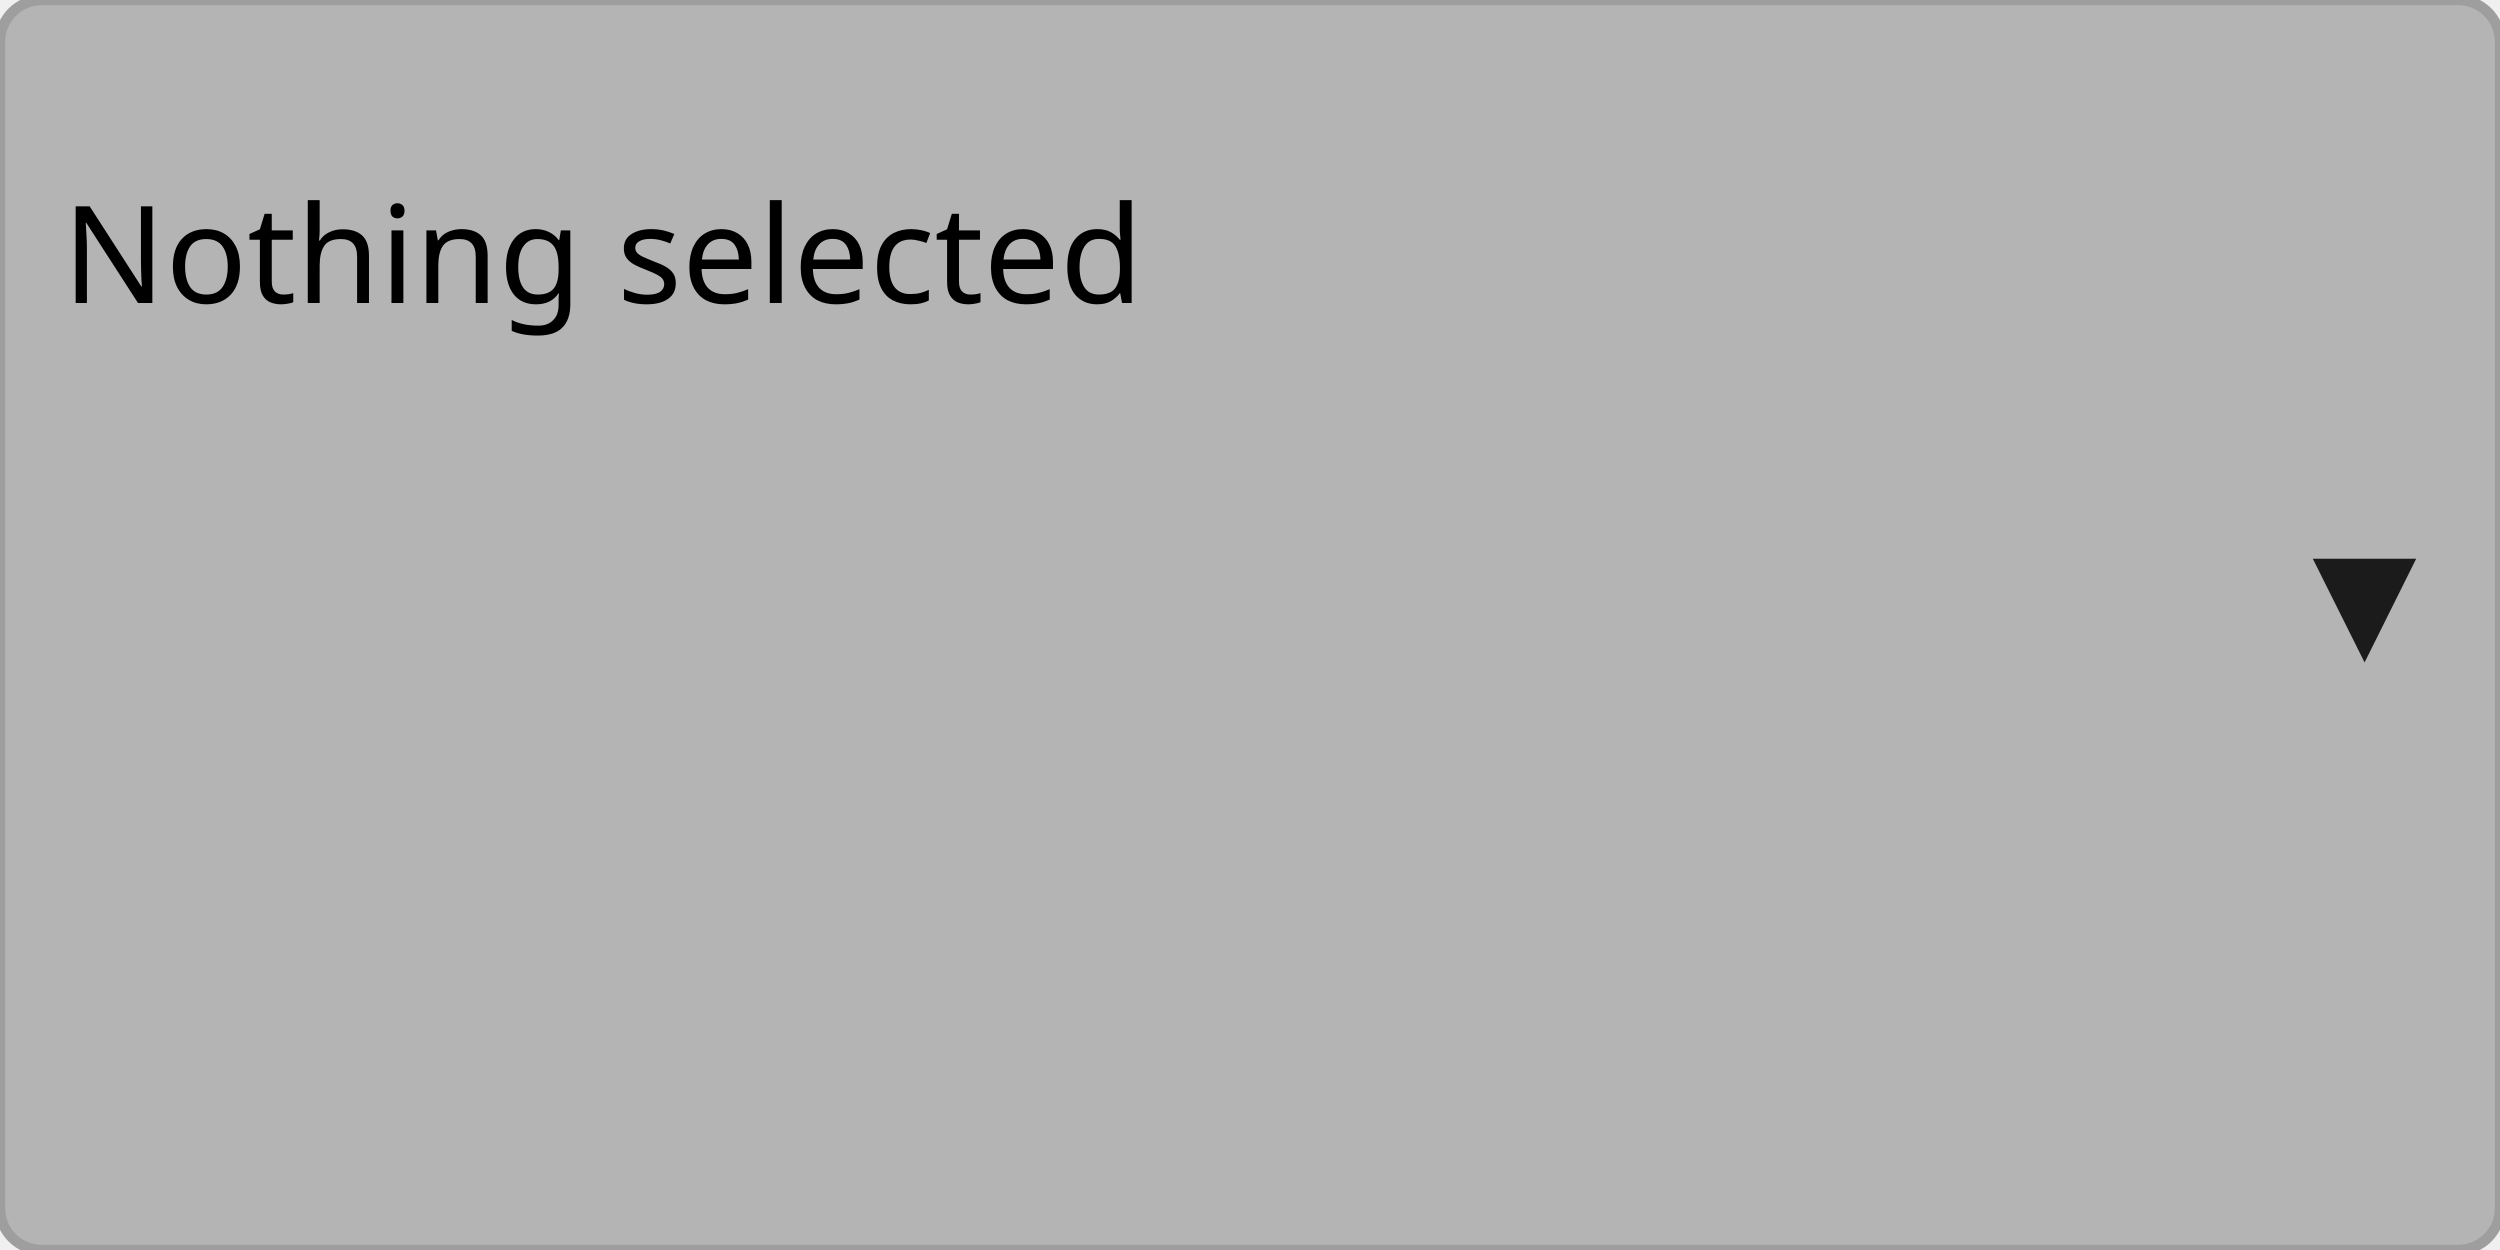
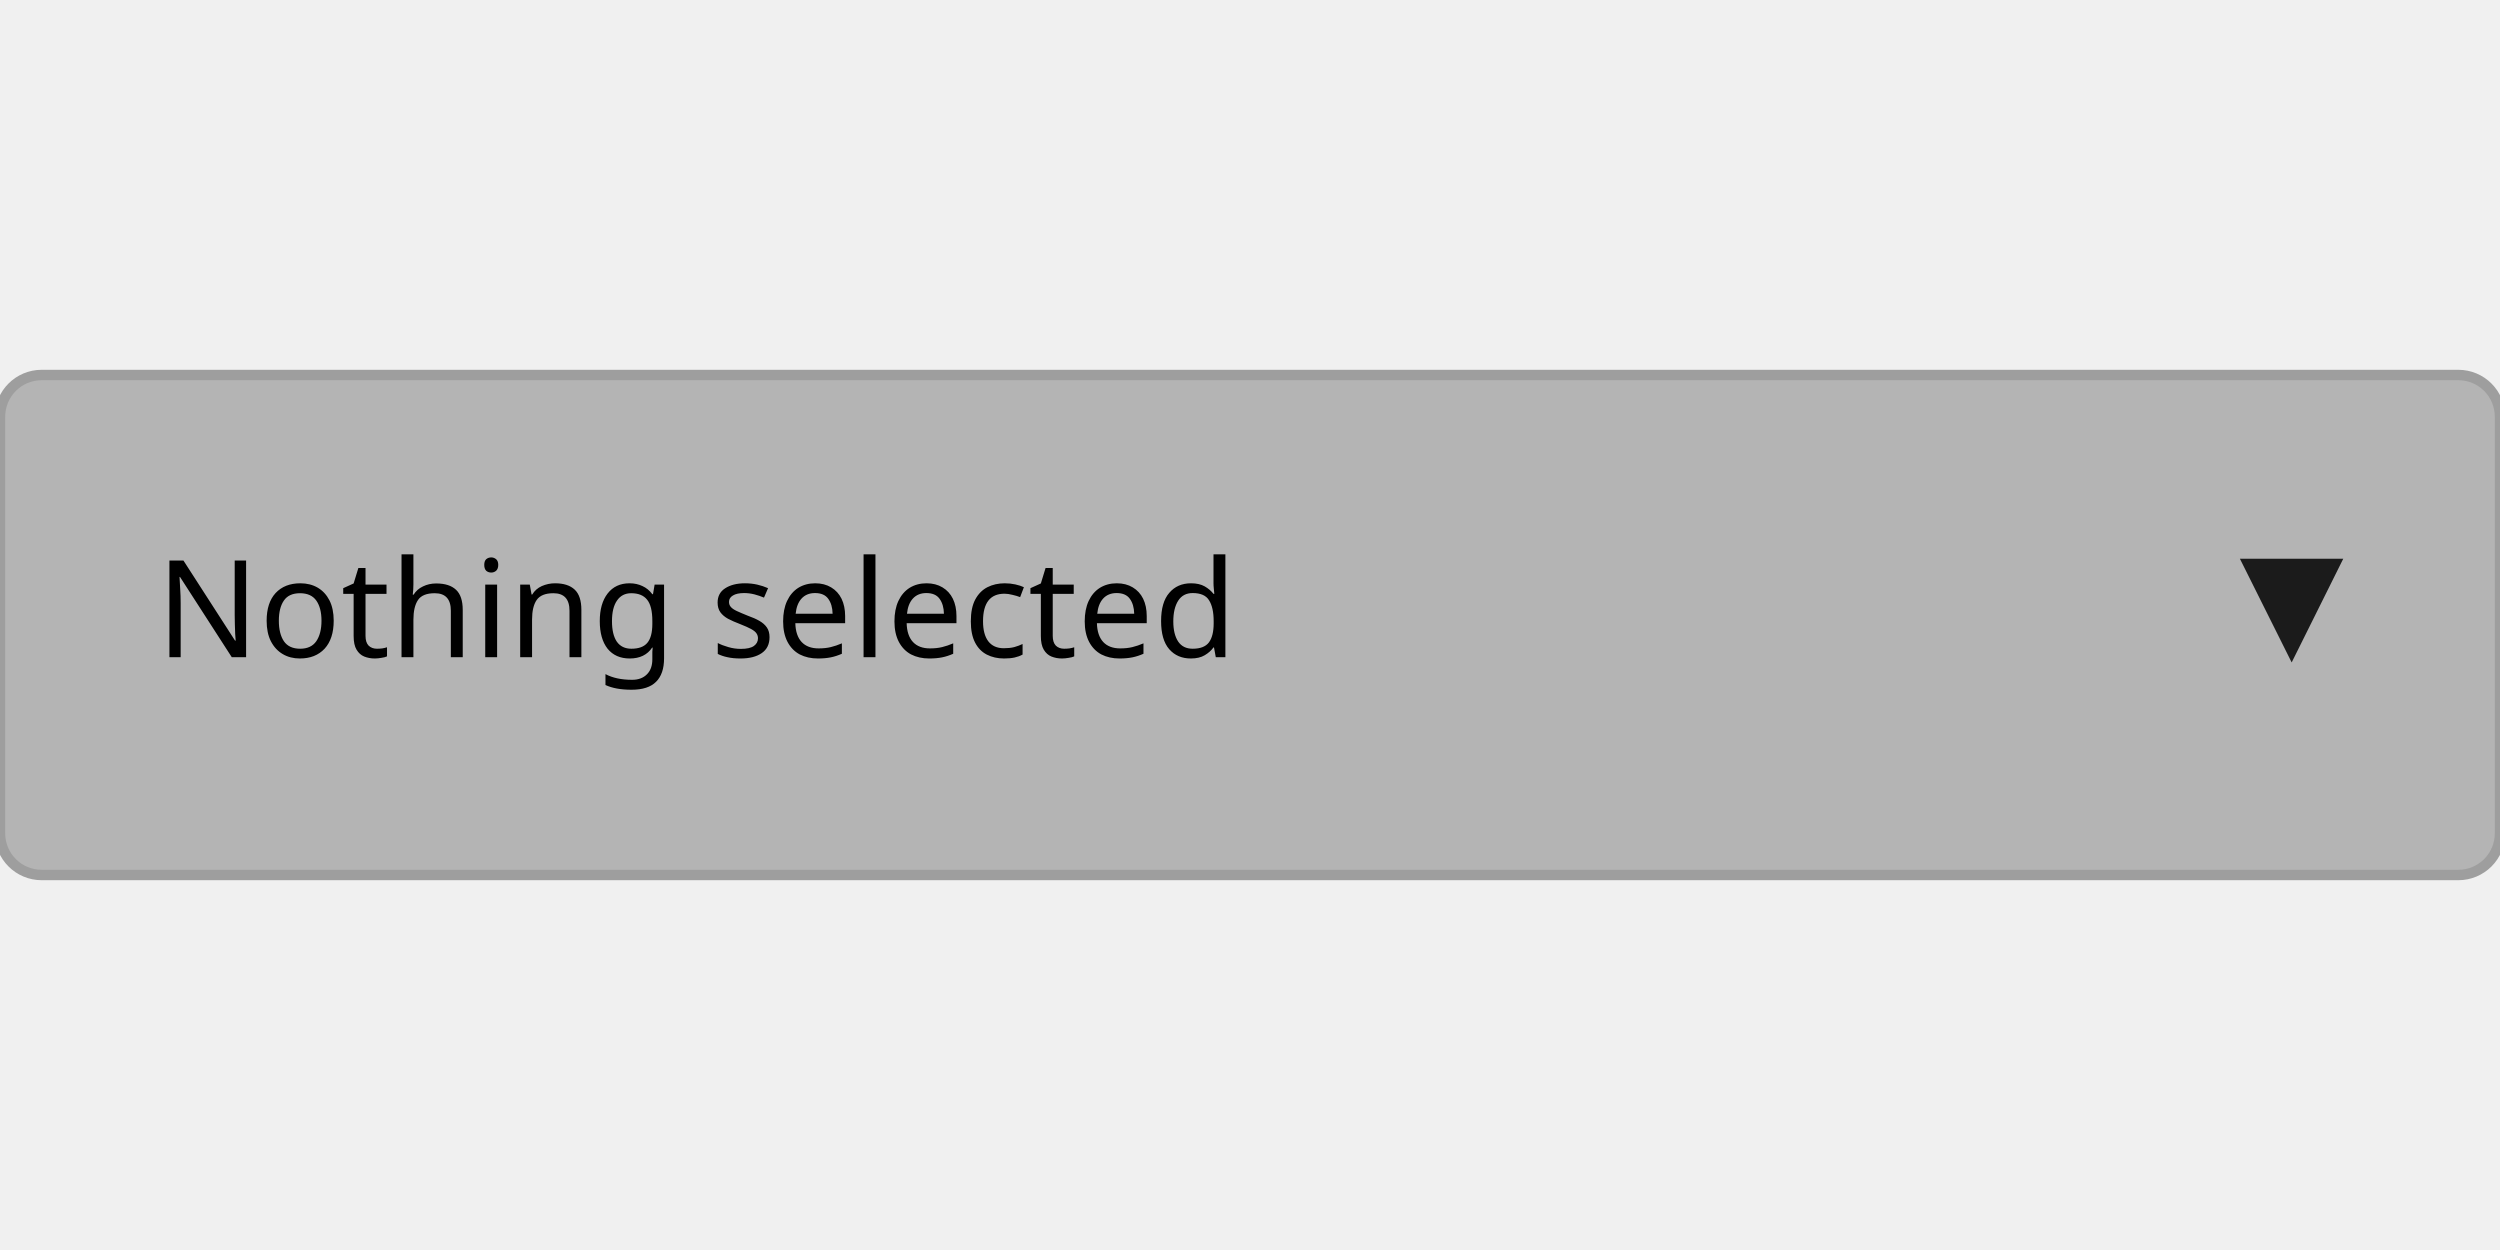
<svg xmlns="http://www.w3.org/2000/svg" width="240" height="120" viewBox="0 0 240 120">
  <rect x="0" y="0" width="240" height="120" fill="rgba(240,240,240,1.00)" />
-   <rect x="0" y="0" width="240" height="120" rx="4" ry="4" fill="rgba(180,180,180,1.00)" />
-   <rect x="0" y="0" width="240" height="120" rx="4" ry="4" fill="none" stroke="rgba(158,158,158,1.00)" stroke-width="1" />
-   <text x="6" y="19" dominant-baseline="text-before-edge" font-family="sans-serif" font-size="13" font-style="normal" font-weight="400" fill="rgba(0,0,0,1.00)">Nothing selected</text>
-   <text x="222" y="53" dominant-baseline="text-before-edge" font-family="sans-serif" font-size="13" font-style="normal" font-weight="400" fill="rgba(27,27,27,1.00)">▼</text>
+   <rect x="0" y="36" width="240" height="48" rx="4" ry="4" fill="rgba(180,180,180,1.00)" />
+   <rect x="0" y="36" width="240" height="48" rx="4" ry="4" fill="none" stroke="rgba(158,158,158,1.00)" stroke-width="1" />
+   <text x="15" y="53" dominant-baseline="text-before-edge" font-family="sans-serif" font-size="13" font-style="normal" font-weight="400" fill="rgba(0,0,0,1.00)">Nothing selected</text>
+   <text x="215" y="53" dominant-baseline="text-before-edge" font-family="sans-serif" font-size="13" font-style="normal" font-weight="400" fill="rgba(27,27,27,1.00)">▼</text>
</svg>
